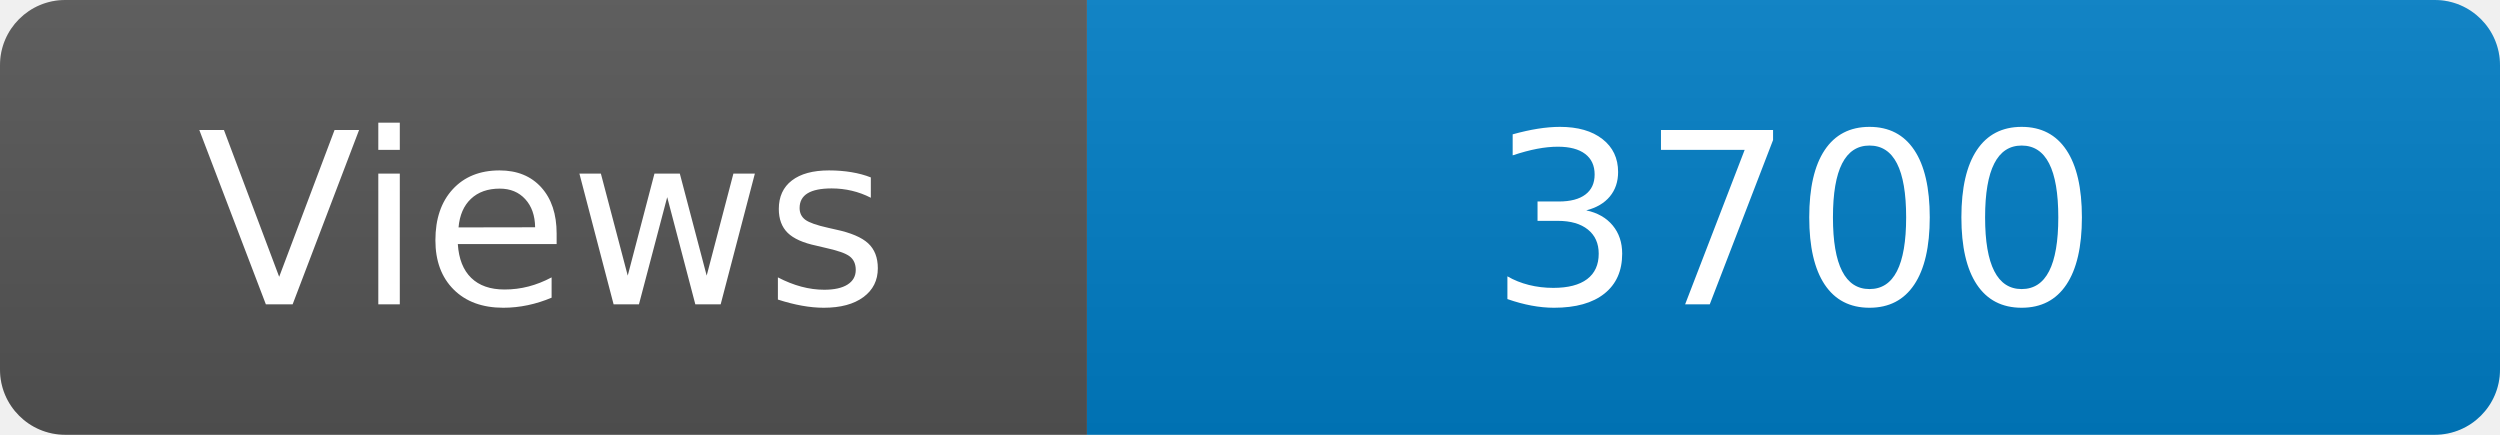
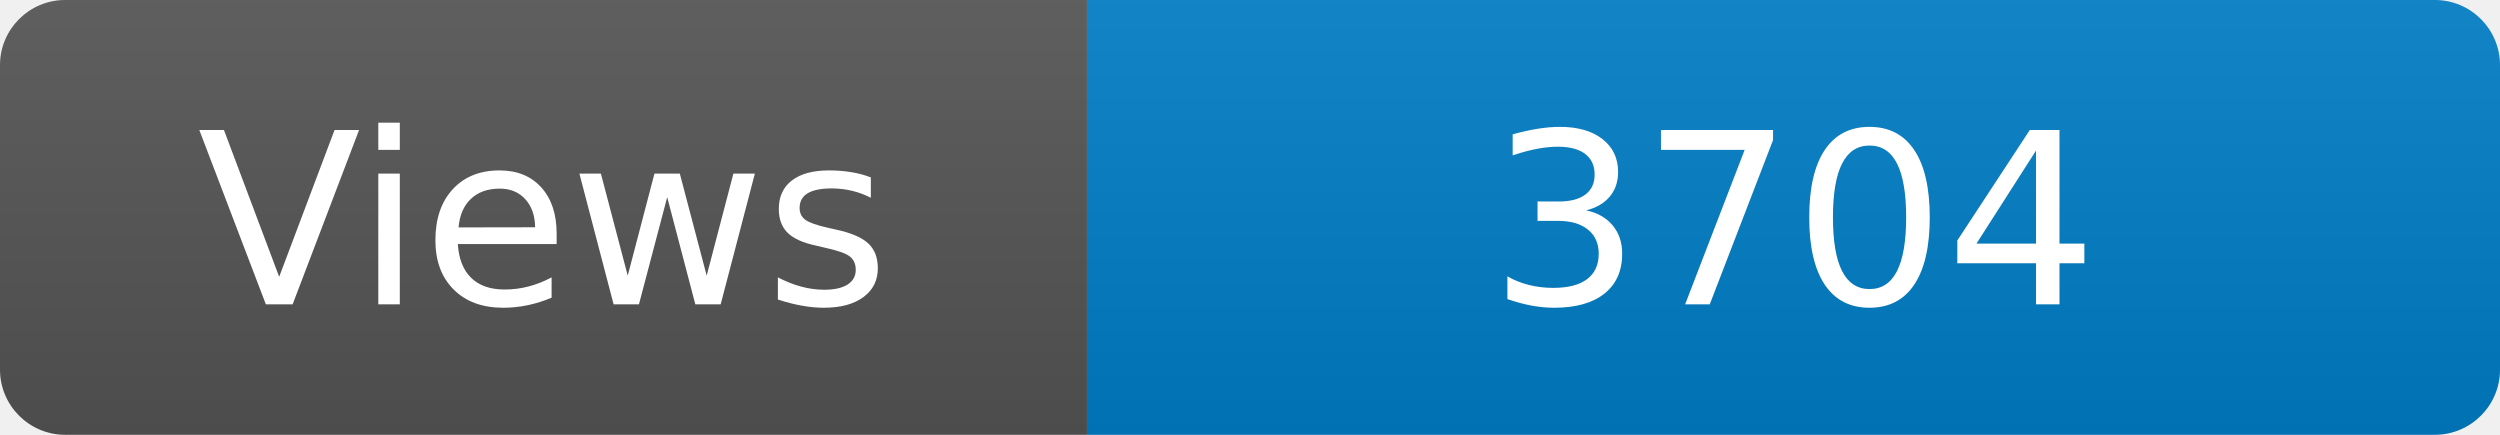
<svg xmlns="http://www.w3.org/2000/svg" width="115" height="20" role="img" aria-label="Maintained?: yes">
  <linearGradient id="s" x2="0" y2="100%">
    <stop offset="0" stop-color="#bbb" stop-opacity=".1" />
    <stop offset="1" stop-opacity=".1" />
  </linearGradient>
  <clipPath id="r">
    <rect width="115" height="20" rx="3" fill="#fff" />
  </clipPath>
  <g clip-path="url(#r)">
    <rect width="50" height="20" fill="#555" />
    <rect x="50" width="160" height="20" fill="#007ec6" />
    <rect width="115" height="20" fill="url(#s)" />
  </g>
  <g fill="#fff" text-anchor="middle" font-family="Verdana,Geneva,DejaVu Sans,sans-serif" font-size="110">
    <text x="250" y="140" transform="scale(.1)" fill="#fff">Views</text>
-     <text x="825" y="140" transform="scale(.1)" fill="#fff">3700</text>
+     <text x="825" y="140" transform="scale(.1)" fill="#fff">3704</text>
  </g>
</svg>
